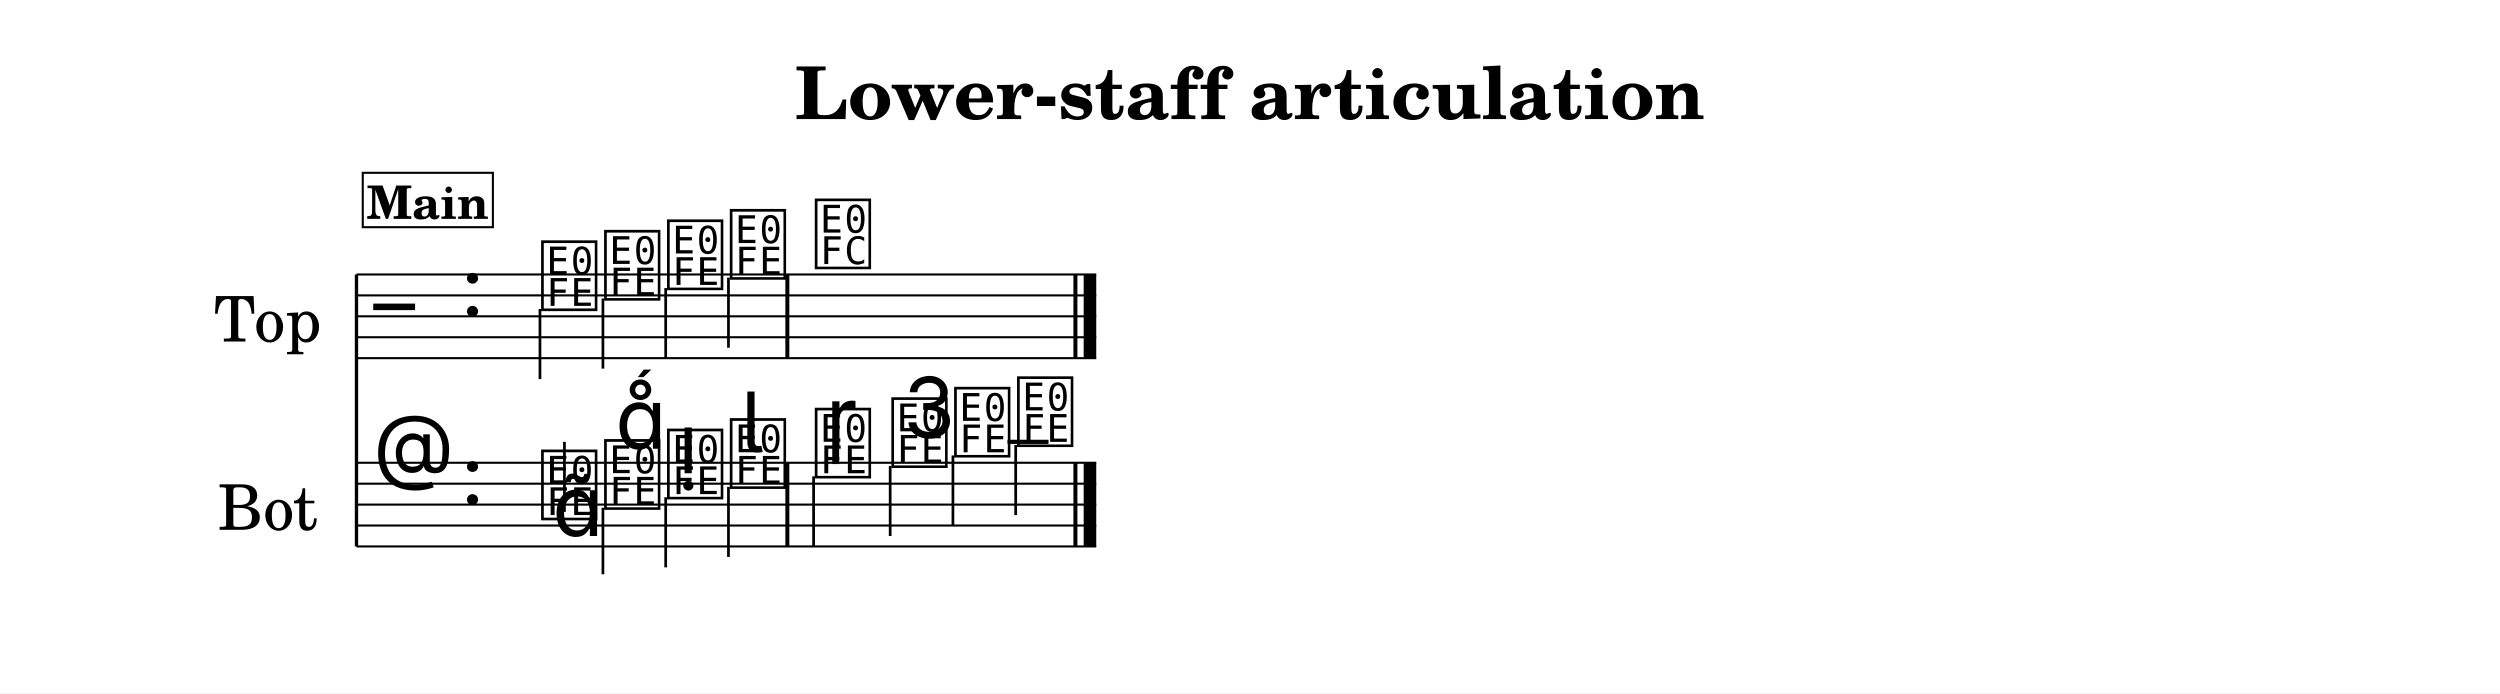
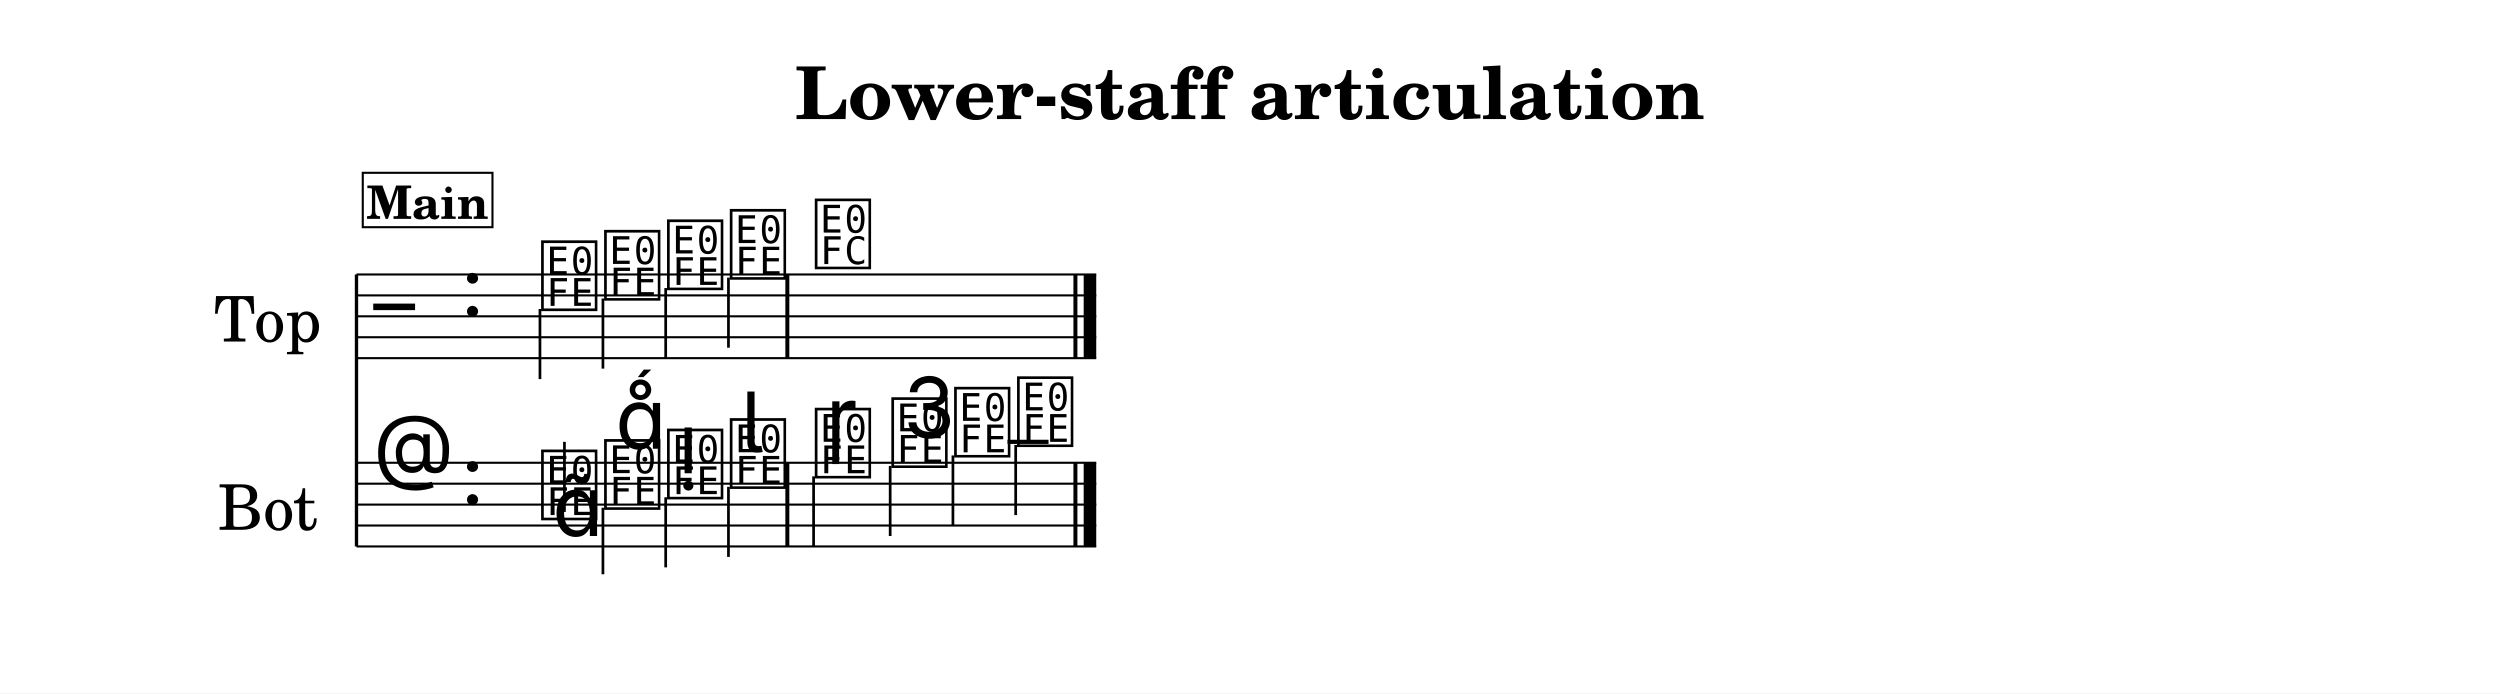
<svg xmlns="http://www.w3.org/2000/svg" width="1195.0" height="331.4" viewBox="0 0 119.50 33.14" font-family="TeX Gyre Schola, serif">
  <style>
  @font-face { font-family: 'Emmentaler'; src: local('Emmentaler'); }
  .music { font-family: 'Emmentaler', serif; }
</style>
  <rect x="0" y="0" width="119.50" height="33.14" fill="#FFFFFF" />
  <text x="59.75" y="5.69" font-size="3.49" font-weight="bold" text-anchor="middle" data-pos="448">Lower-staff articulation</text>
  <g transform="translate(8.54,0.00) scale(1,1)">
    <text x="4.25" y="15.12" font-size="3.00" text-anchor="middle" dominant-baseline="central">Top</text>
    <text x="4.25" y="24.12" font-size="3.00" text-anchor="middle" dominant-baseline="central">Bot</text>
    <line x1="8.50" y1="13.12" x2="8.50" y2="26.12" stroke="#000000" stroke-width="0.160" />
    <line x1="8.50" y1="13.12" x2="43.86" y2="13.12" stroke="#000000" stroke-width="0.100" />
    <line x1="8.50" y1="14.12" x2="43.86" y2="14.12" stroke="#000000" stroke-width="0.100" />
    <line x1="8.50" y1="15.12" x2="43.86" y2="15.12" stroke="#000000" stroke-width="0.100" />
    <line x1="8.50" y1="16.12" x2="43.86" y2="16.12" stroke="#000000" stroke-width="0.100" />
    <line x1="8.50" y1="17.12" x2="43.86" y2="17.12" stroke="#000000" stroke-width="0.100" />
    <text class="music" x="9.30" y="16.12" font-size="4.00"></text>
    <text class="music" x="13.50" y="15.12" font-size="4.00" data-pos="475"></text>
    <text class="music" x="17.20" y="14.62" font-size="4.00" data-pos="569"></text>
    <line x1="17.27" y1="14.77" x2="17.27" y2="18.12" stroke="#000000" stroke-width="0.130" />
    <text class="music" x="20.21" y="14.12" font-size="4.00" data-pos="573"></text>
    <line x1="20.28" y1="14.27" x2="20.28" y2="17.62" stroke="#000000" stroke-width="0.130" />
    <text class="music" x="23.22" y="13.62" font-size="4.00" data-pos="575"></text>
    <line x1="23.28" y1="13.77" x2="23.28" y2="17.12" stroke="#000000" stroke-width="0.130" />
    <text class="music" x="26.22" y="13.12" font-size="4.00" data-pos="577"></text>
    <line x1="26.28" y1="13.27" x2="26.28" y2="16.62" stroke="#000000" stroke-width="0.130" />
    <text class="music" x="30.28" y="12.62" font-size="4.00" data-pos="581"></text>
    <rect x="29.00" y="13.12" width="0.19" height="4.00" data-pos="579" />
    <rect x="42.77" y="13.12" width="0.19" height="4.00" data-pos="584" />
    <rect x="43.26" y="13.12" width="0.60" height="4.00" data-pos="584" />
    <line x1="8.50" y1="22.12" x2="43.86" y2="22.12" stroke="#000000" stroke-width="0.100" />
    <line x1="8.50" y1="23.12" x2="43.86" y2="23.12" stroke="#000000" stroke-width="0.100" />
    <line x1="8.50" y1="24.12" x2="43.86" y2="24.12" stroke="#000000" stroke-width="0.100" />
    <line x1="8.50" y1="25.12" x2="43.86" y2="25.12" stroke="#000000" stroke-width="0.100" />
    <line x1="8.50" y1="26.12" x2="43.86" y2="26.12" stroke="#000000" stroke-width="0.100" />
    <text class="music" x="9.30" y="23.12" font-size="4.00"></text>
    <text class="music" x="13.50" y="24.12" font-size="4.00" data-pos="475"></text>
    <line x1="39.62" y1="21.12" x2="41.58" y2="21.12" stroke="#000000" stroke-width="0.200" />
    <text class="music" x="17.20" y="24.62" font-size="4.00" data-pos="596"></text>
    <line x1="18.44" y1="24.47" x2="18.44" y2="21.12" stroke="#000000" stroke-width="0.130" />
    <text class="music" x="20.21" y="24.12" font-size="4.00" data-pos="608"></text>
    <line x1="20.28" y1="24.27" x2="20.28" y2="27.45" stroke="#000000" stroke-width="0.130" />
    <text class="music" x="23.22" y="23.62" font-size="4.00" data-pos="617"></text>
    <line x1="23.28" y1="23.77" x2="23.28" y2="27.12" stroke="#000000" stroke-width="0.130" />
    <text class="music" x="26.22" y="23.12" font-size="4.00" data-pos="626"></text>
    <line x1="26.28" y1="23.27" x2="26.28" y2="26.62" stroke="#000000" stroke-width="0.130" />
    <text class="music" x="30.28" y="22.62" font-size="4.00" data-pos="638"></text>
    <line x1="30.35" y1="22.77" x2="30.35" y2="26.12" stroke="#000000" stroke-width="0.130" />
    <text class="music" x="33.94" y="22.12" font-size="4.00" data-pos="647"></text>
    <line x1="34.01" y1="22.27" x2="34.01" y2="25.62" stroke="#000000" stroke-width="0.130" />
    <text class="music" x="36.94" y="21.62" font-size="4.00" data-pos="657"></text>
    <line x1="37.01" y1="21.77" x2="37.01" y2="25.12" stroke="#000000" stroke-width="0.130" />
    <text class="music" x="39.95" y="21.12" font-size="4.00" data-pos="659"></text>
    <line x1="40.01" y1="21.27" x2="40.01" y2="24.62" stroke="#000000" stroke-width="0.130" />
    <rect x="29.00" y="22.12" width="0.19" height="4.00" data-pos="636" />
    <rect x="42.77" y="22.12" width="0.19" height="4.00" data-pos="661" />
    <rect x="43.26" y="22.12" width="0.60" height="4.00" data-pos="661" />
    <text class="music" x="17.86" y="25.62" font-size="4.00" data-pos="598"></text>
    <text class="music" x="20.87" y="21.45" font-size="4.00" data-pos="609"></text>
    <text class="music" x="23.87" y="22.62" font-size="4.00" data-pos="618"></text>
    <text class="music" x="26.87" y="21.62" font-size="4.00" data-pos="627"></text>
    <text class="music" x="30.93" y="21.37" font-size="4.00" data-pos="640"></text>
    <text class="music" x="34.59" y="20.92" font-size="4.00" data-pos="648"></text>
-     <rect x="8.80" y="8.26" width="6.22" height="2.60" fill="#FFFFFF" stroke="#000000" stroke-width="0.100" data-pos="546" />
-     <text x="11.91" y="10.46" font-size="2.20" font-weight="bold" text-anchor="middle" data-pos="546">Main</text>
+     <rect x="8.80" y="8.26" width="6.20" height="2.60" fill="#FFFFFF" stroke="#000000" stroke-width="0.100" data-pos="546" />
+     <text x="11.90" y="10.46" font-size="2.20" font-weight="bold" text-anchor="middle" data-pos="546">Main</text>
  </g>
</svg>
